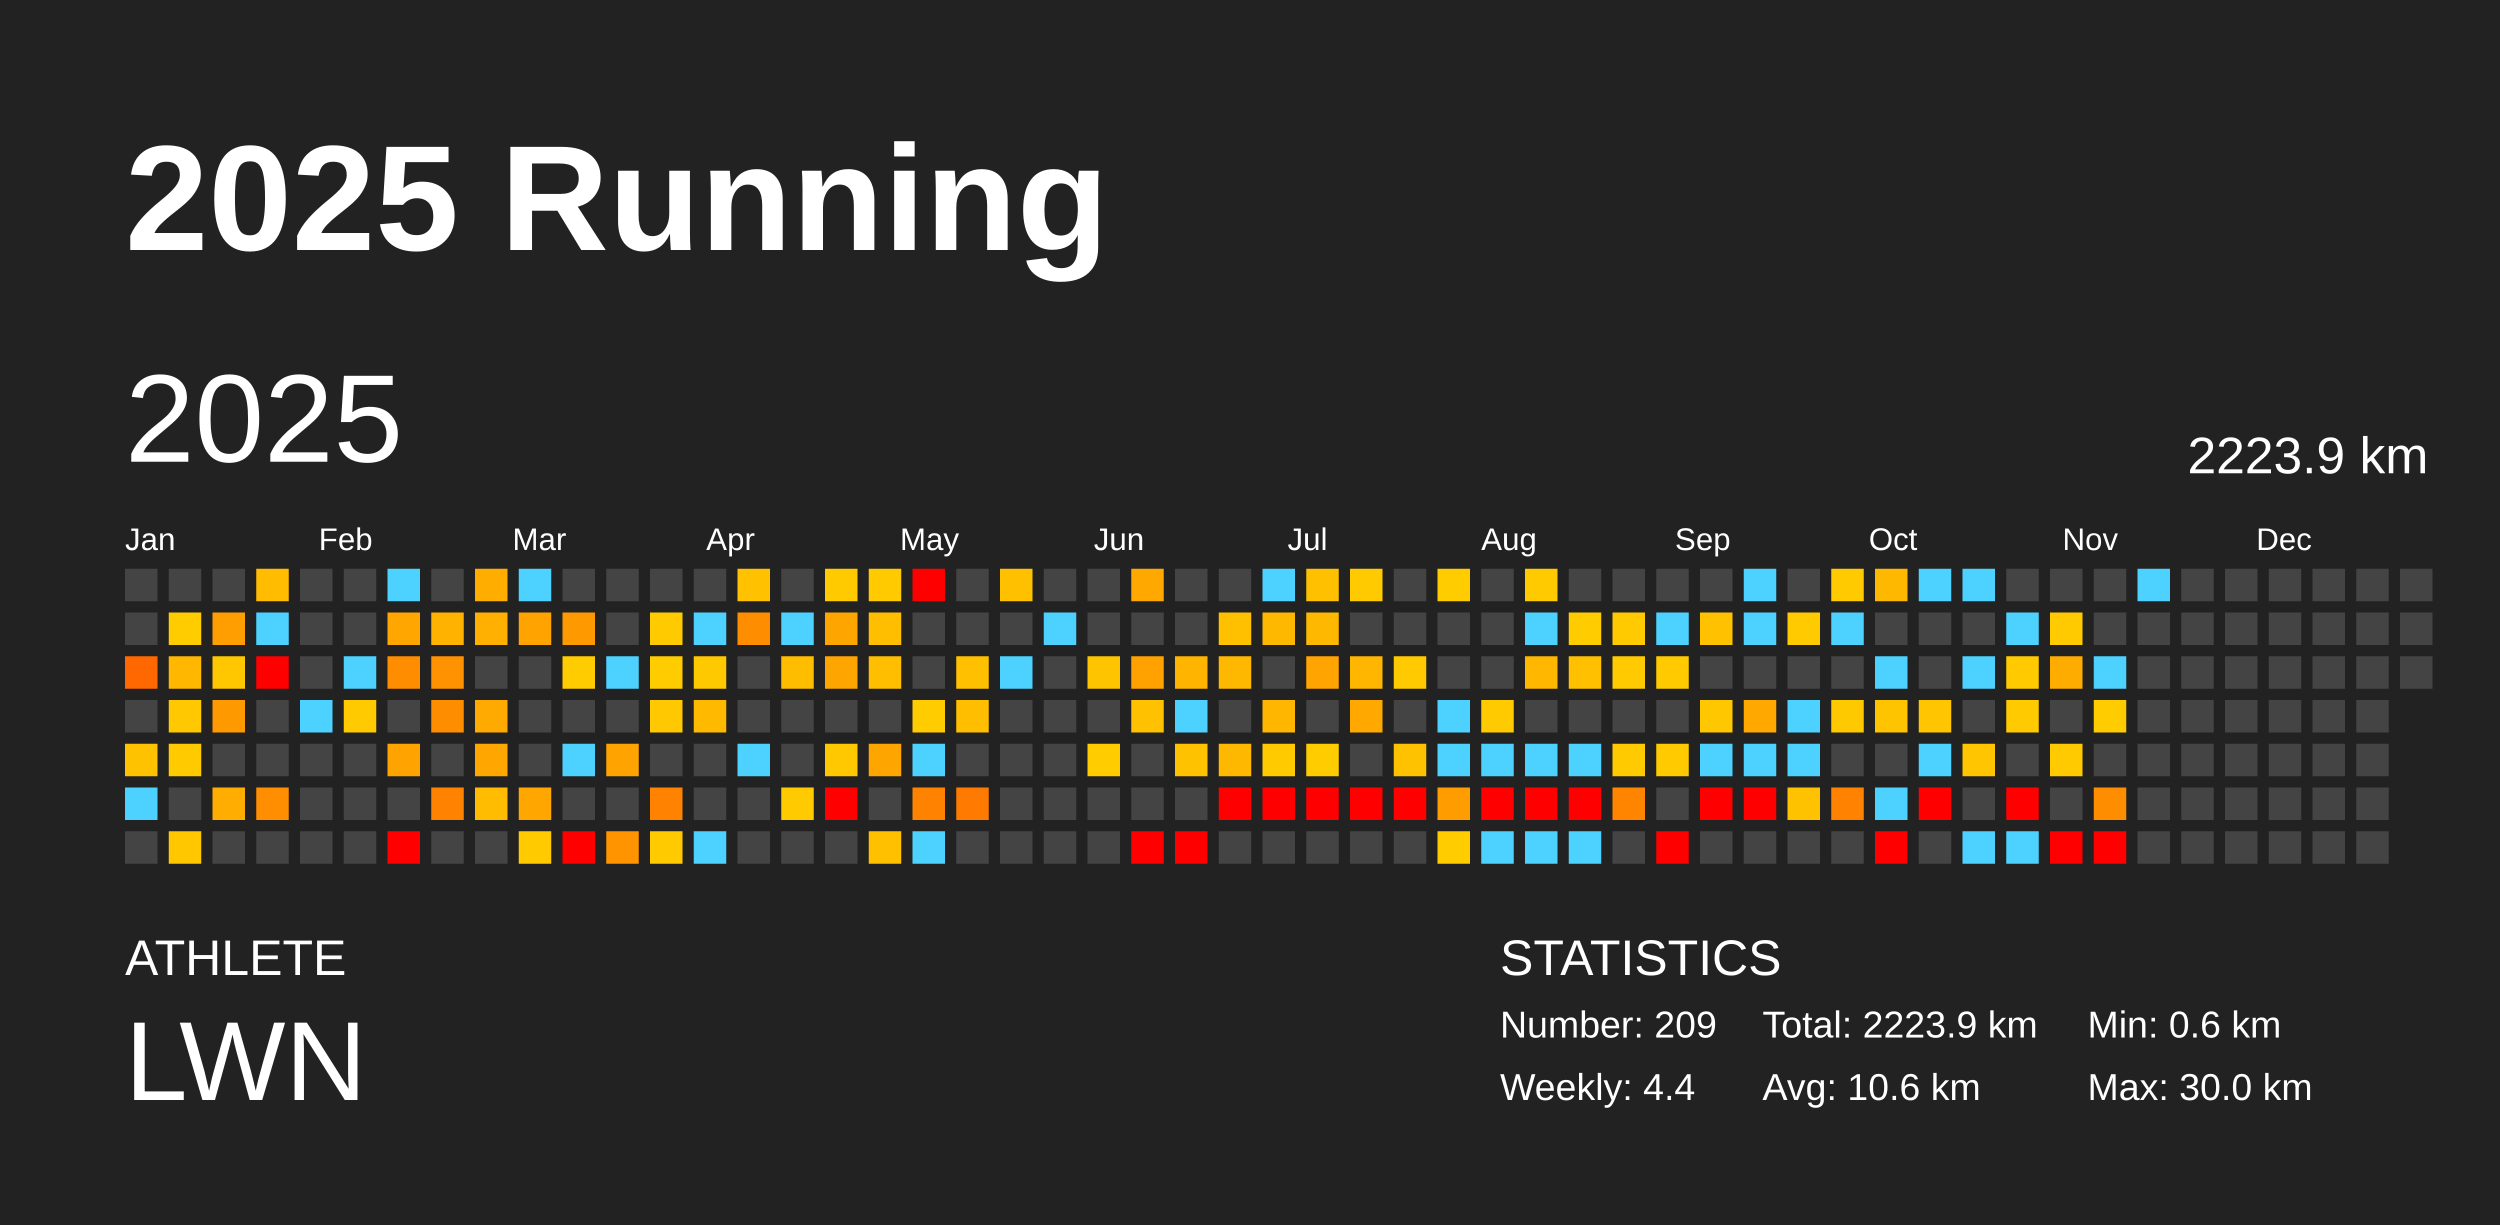
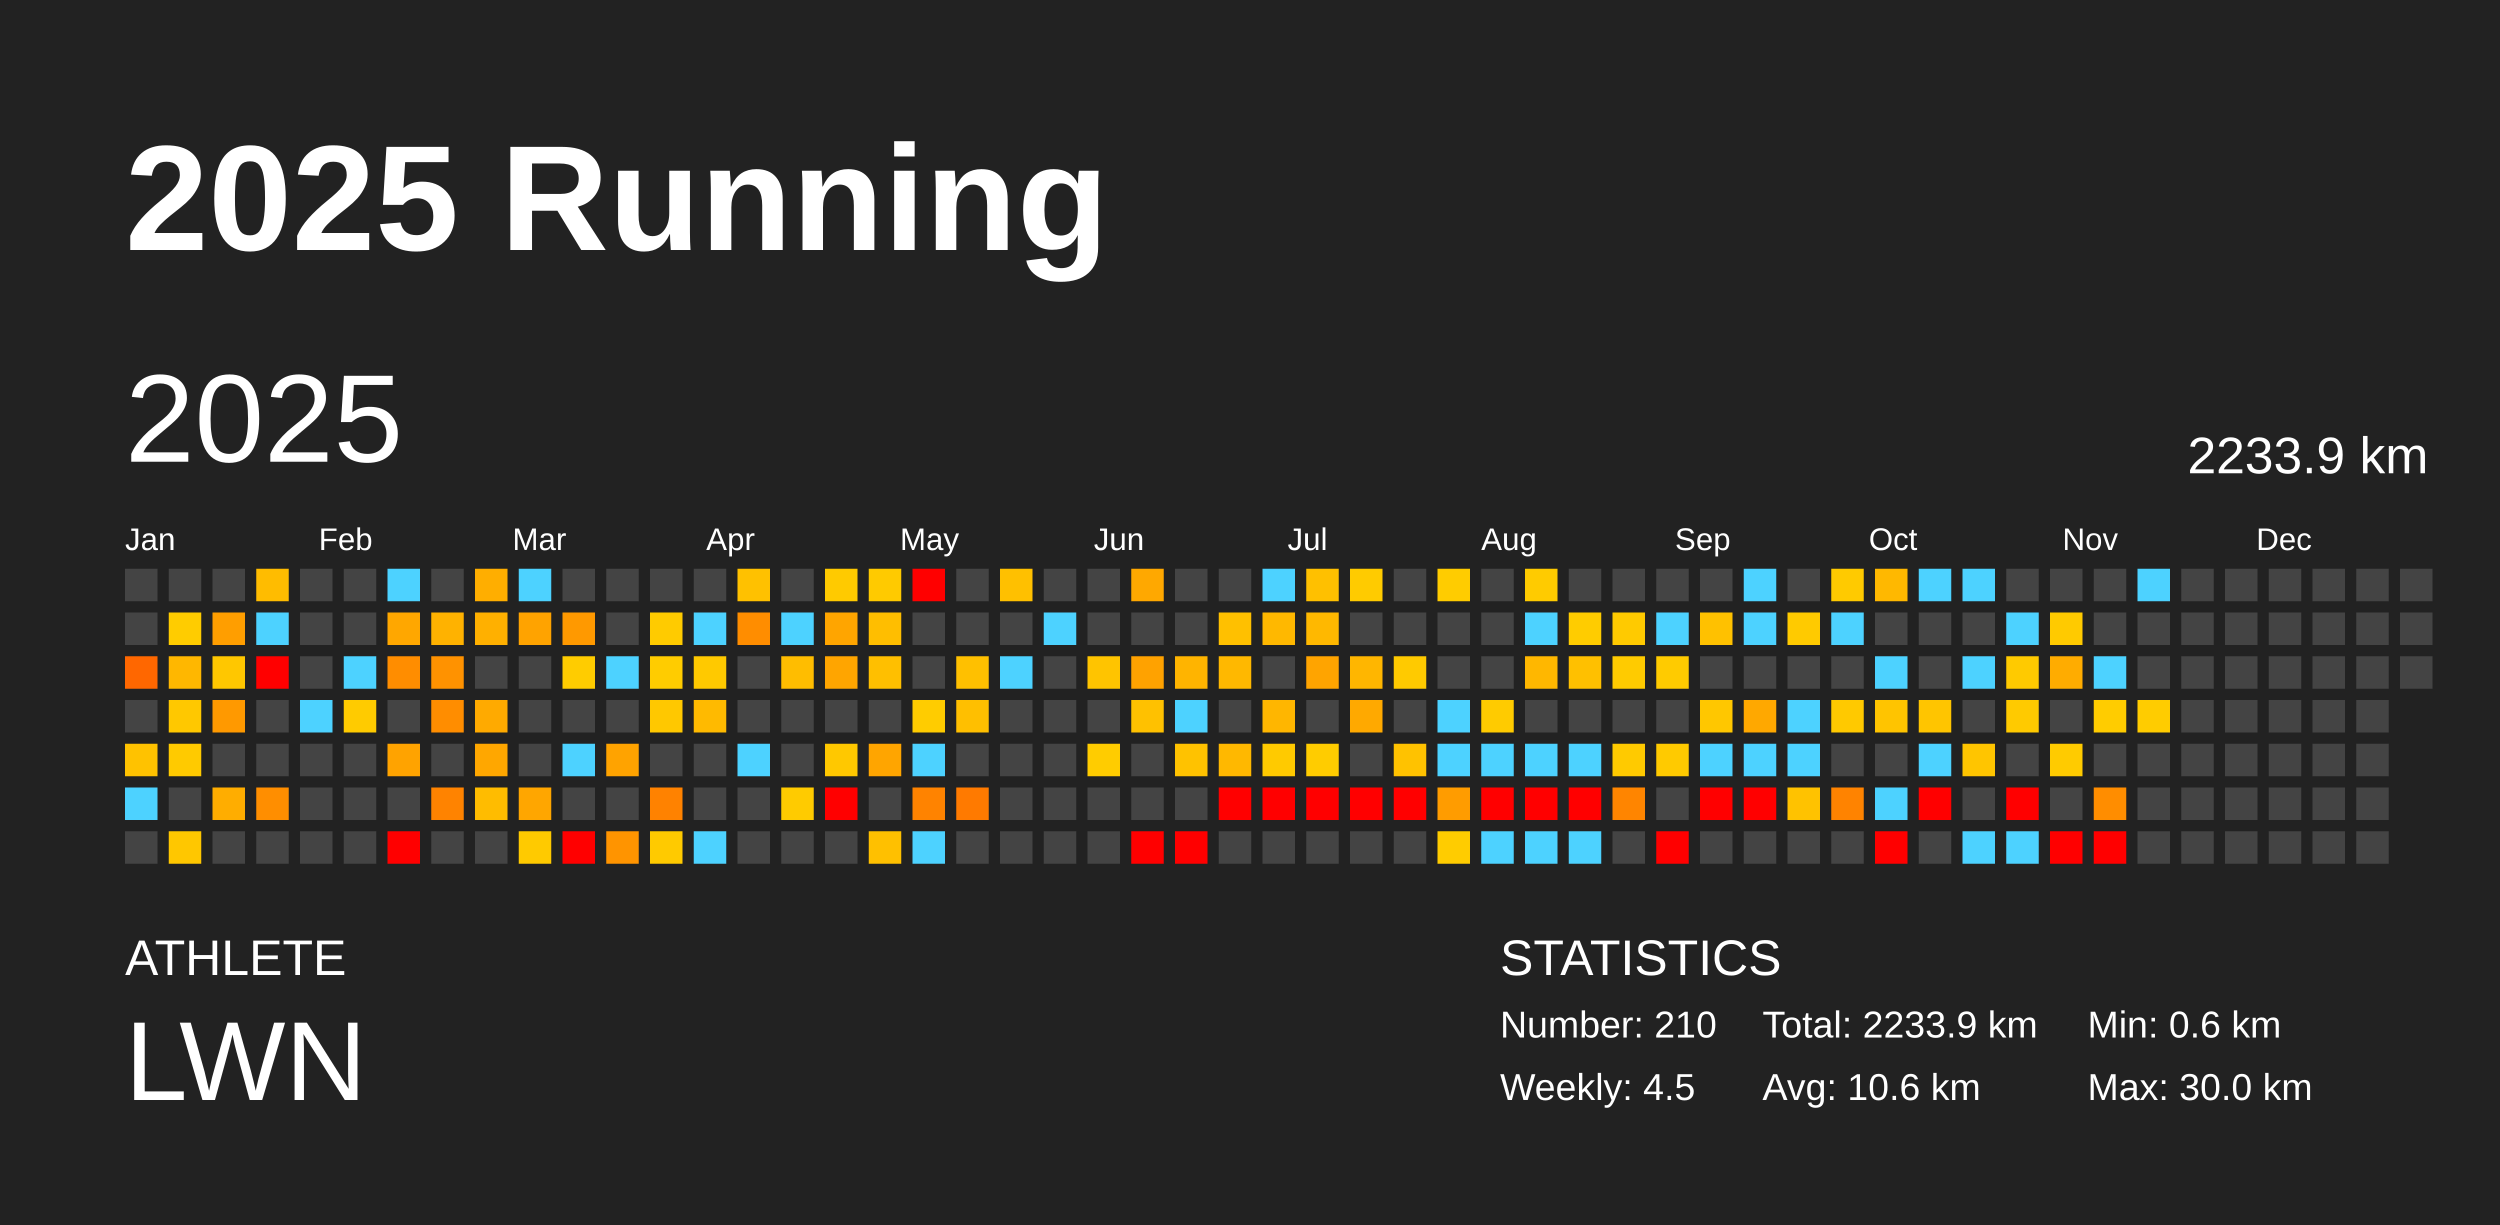
<svg xmlns="http://www.w3.org/2000/svg" baseProfile="full" height="98mm" version="1.1" viewBox="0,0,200,98" width="200mm">
  <defs />
  <rect fill="#222222" height="98" width="200" x="0" y="0" />
  <text fill="#FFFFFF" style="font-size:12px; font-family:Arial; font-weight:bold;" x="10" y="20">2025 Running</text>
  <text fill="#FFFFFF" style="font-size:4px; font-family:Arial" x="10" y="78">ATHLETE</text>
  <text fill="#FFFFFF" style="font-size:9px; font-family:Arial" x="10" y="88">LWN</text>
  <text fill="#FFFFFF" style="font-size:4px; font-family:Arial" x="120" y="78">STATISTICS</text>
-   <text fill="#FFFFFF" style="font-size:3px; font-family:Arial" x="120" y="83">Number: 209</text>
-   <text fill="#FFFFFF" style="font-size:3px; font-family:Arial" x="120" y="88">Weekly: 4.4</text>
-   <text fill="#FFFFFF" style="font-size:3px; font-family:Arial" x="141" y="83">Total: 2223.9 km</text>
+   <text fill="#FFFFFF" style="font-size:3px; font-family:Arial" x="120" y="83">Number: 210</text>
+   <text fill="#FFFFFF" style="font-size:3px; font-family:Arial" x="120" y="88">Weekly: 4.5</text>
+   <text fill="#FFFFFF" style="font-size:3px; font-family:Arial" x="141" y="83">Total: 2233.9 km</text>
  <text fill="#FFFFFF" style="font-size:3px; font-family:Arial" x="141" y="88">Avg: 10.6 km</text>
  <text fill="#FFFFFF" style="font-size:3px; font-family:Arial" x="167" y="83">Min: 0.6 km</text>
  <text fill="#FFFFFF" style="font-size:3px; font-family:Arial" x="167" y="88">Max: 30.0 km</text>
  <text dominant-baseline="hanging" fill="#FFFFFF" style="font-size:10.0px; font-family:Arial;" x="10" y="30">2025</text>
-   <text dominant-baseline="hanging" fill="#FFFFFF" style="font-size:4.125px; font-family:Arial;" x="175" y="35">2223.9 km</text>
+   <text dominant-baseline="hanging" fill="#FFFFFF" style="font-size:4.125px; font-family:Arial;" x="175" y="35">2233.9 km</text>
  <text fill="#FFFFFF" style="font-size:2.5px; font-family:Arial" x="10.0" y="44">Jan</text>
  <text fill="#FFFFFF" style="font-size:2.5px; font-family:Arial" x="25.5" y="44">Feb</text>
  <text fill="#FFFFFF" style="font-size:2.5px; font-family:Arial" x="41.0" y="44">Mar</text>
  <text fill="#FFFFFF" style="font-size:2.5px; font-family:Arial" x="56.5" y="44">Apr</text>
  <text fill="#FFFFFF" style="font-size:2.5px; font-family:Arial" x="72.0" y="44">May</text>
  <text fill="#FFFFFF" style="font-size:2.5px; font-family:Arial" x="87.5" y="44">Jun</text>
  <text fill="#FFFFFF" style="font-size:2.5px; font-family:Arial" x="103.0" y="44">Jul</text>
  <text fill="#FFFFFF" style="font-size:2.5px; font-family:Arial" x="118.5" y="44">Aug</text>
  <text fill="#FFFFFF" style="font-size:2.5px; font-family:Arial" x="134.0" y="44">Sep</text>
  <text fill="#FFFFFF" style="font-size:2.5px; font-family:Arial" x="149.5" y="44">Oct</text>
  <text fill="#FFFFFF" style="font-size:2.5px; font-family:Arial" x="165.0" y="44">Nov</text>
  <text fill="#FFFFFF" style="font-size:2.5px; font-family:Arial" x="180.5" y="44">Dec</text>
  <rect fill="#444444" height="2.6" width="2.6" x="10.0" y="45.5" />
  <rect fill="#444444" height="2.6" width="2.6" x="10.0" y="49.0" />
  <rect fill="#ff6700" height="2.6" width="2.6" x="10.0" y="52.5" />
  <rect fill="#444444" height="2.6" width="2.6" x="10.0" y="56.0" />
  <rect fill="#ffc200" height="2.6" width="2.6" x="10.0" y="59.5" />
  <rect fill="#4dd2ff" height="2.6" width="2.6" x="10.0" y="63.0" />
  <rect fill="#444444" height="2.6" width="2.6" x="10.0" y="66.5" />
  <rect fill="#444444" height="2.6" width="2.6" x="13.5" y="45.5" />
  <rect fill="#ffcc00" height="2.6" width="2.6" x="13.5" y="49.0" />
  <rect fill="#ffb700" height="2.6" width="2.6" x="13.5" y="52.5" />
  <rect fill="#ffc800" height="2.6" width="2.6" x="13.5" y="56.0" />
  <rect fill="#ffca00" height="2.6" width="2.6" x="13.5" y="59.5" />
  <rect fill="#444444" height="2.6" width="2.6" x="13.5" y="63.0" />
  <rect fill="#ffc700" height="2.6" width="2.6" x="13.5" y="66.5" />
  <rect fill="#444444" height="2.6" width="2.6" x="17.0" y="45.5" />
  <rect fill="#ff9e00" height="2.6" width="2.6" x="17.0" y="49.0" />
  <rect fill="#ffc700" height="2.6" width="2.6" x="17.0" y="52.5" />
  <rect fill="#ff9900" height="2.6" width="2.6" x="17.0" y="56.0" />
  <rect fill="#444444" height="2.6" width="2.6" x="17.0" y="59.5" />
  <rect fill="#ffad00" height="2.6" width="2.6" x="17.0" y="63.0" />
  <rect fill="#444444" height="2.6" width="2.6" x="17.0" y="66.5" />
  <rect fill="#ffbc00" height="2.6" width="2.6" x="20.5" y="45.5" />
  <rect fill="#4dd2ff" height="2.6" width="2.6" x="20.5" y="49.0" />
  <rect fill="red" height="2.6" width="2.6" x="20.5" y="52.5" />
  <rect fill="#444444" height="2.6" width="2.6" x="20.5" y="56.0" />
  <rect fill="#444444" height="2.6" width="2.6" x="20.5" y="59.5" />
  <rect fill="#ff8e00" height="2.6" width="2.6" x="20.5" y="63.0" />
  <rect fill="#444444" height="2.6" width="2.6" x="20.5" y="66.5" />
  <rect fill="#444444" height="2.6" width="2.6" x="24.0" y="45.5" />
  <rect fill="#444444" height="2.6" width="2.6" x="24.0" y="49.0" />
  <rect fill="#444444" height="2.6" width="2.6" x="24.0" y="52.5" />
  <rect fill="#4dd2ff" height="2.6" width="2.6" x="24.0" y="56.0" />
  <rect fill="#444444" height="2.6" width="2.6" x="24.0" y="59.5" />
  <rect fill="#444444" height="2.6" width="2.6" x="24.0" y="63.0" />
  <rect fill="#444444" height="2.6" width="2.6" x="24.0" y="66.5" />
  <rect fill="#444444" height="2.6" width="2.6" x="27.5" y="45.5" />
  <rect fill="#444444" height="2.6" width="2.6" x="27.5" y="49.0" />
  <rect fill="#4dd2ff" height="2.6" width="2.6" x="27.5" y="52.5" />
  <rect fill="#ffcb00" height="2.6" width="2.6" x="27.5" y="56.0" />
  <rect fill="#444444" height="2.6" width="2.6" x="27.5" y="59.5" />
  <rect fill="#444444" height="2.6" width="2.6" x="27.5" y="63.0" />
  <rect fill="#444444" height="2.6" width="2.6" x="27.5" y="66.5" />
  <rect fill="#4dd2ff" height="2.6" width="2.6" x="31.0" y="45.5" />
  <rect fill="#ffa700" height="2.6" width="2.6" x="31.0" y="49.0" />
  <rect fill="#ff8d00" height="2.6" width="2.6" x="31.0" y="52.5" />
  <rect fill="#444444" height="2.6" width="2.6" x="31.0" y="56.0" />
  <rect fill="#ffa300" height="2.6" width="2.6" x="31.0" y="59.5" />
  <rect fill="#444444" height="2.6" width="2.6" x="31.0" y="63.0" />
  <rect fill="red" height="2.6" width="2.6" x="31.0" y="66.5" />
  <rect fill="#444444" height="2.6" width="2.6" x="34.5" y="45.5" />
  <rect fill="#ffb200" height="2.6" width="2.6" x="34.5" y="49.0" />
  <rect fill="#ff9200" height="2.6" width="2.6" x="34.5" y="52.5" />
  <rect fill="#ff8d00" height="2.6" width="2.6" x="34.5" y="56.0" />
  <rect fill="#444444" height="2.6" width="2.6" x="34.5" y="59.5" />
  <rect fill="#ff8300" height="2.6" width="2.6" x="34.5" y="63.0" />
  <rect fill="#444444" height="2.6" width="2.6" x="34.5" y="66.5" />
  <rect fill="#ffae00" height="2.6" width="2.6" x="38.0" y="45.5" />
  <rect fill="#ffb000" height="2.6" width="2.6" x="38.0" y="49.0" />
  <rect fill="#444444" height="2.6" width="2.6" x="38.0" y="52.5" />
  <rect fill="#ffaa00" height="2.6" width="2.6" x="38.0" y="56.0" />
  <rect fill="#ffa700" height="2.6" width="2.6" x="38.0" y="59.5" />
  <rect fill="#ffbc00" height="2.6" width="2.6" x="38.0" y="63.0" />
  <rect fill="#444444" height="2.6" width="2.6" x="38.0" y="66.5" />
  <rect fill="#4dd2ff" height="2.6" width="2.6" x="41.5" y="45.5" />
  <rect fill="#ffa300" height="2.6" width="2.6" x="41.5" y="49.0" />
  <rect fill="#444444" height="2.6" width="2.6" x="41.5" y="52.5" />
  <rect fill="#444444" height="2.6" width="2.6" x="41.5" y="56.0" />
  <rect fill="#444444" height="2.6" width="2.6" x="41.5" y="59.5" />
  <rect fill="#ffa600" height="2.6" width="2.6" x="41.5" y="63.0" />
  <rect fill="#ffca00" height="2.6" width="2.6" x="41.5" y="66.5" />
  <rect fill="#444444" height="2.6" width="2.6" x="45.0" y="45.5" />
  <rect fill="#ff9900" height="2.6" width="2.6" x="45.0" y="49.0" />
  <rect fill="#ffcc00" height="2.6" width="2.6" x="45.0" y="52.5" />
  <rect fill="#444444" height="2.6" width="2.6" x="45.0" y="56.0" />
  <rect fill="#4dd2ff" height="2.6" width="2.6" x="45.0" y="59.5" />
  <rect fill="#444444" height="2.6" width="2.6" x="45.0" y="63.0" />
  <rect fill="red" height="2.6" width="2.6" x="45.0" y="66.5" />
  <rect fill="#444444" height="2.6" width="2.6" x="48.5" y="45.5" />
  <rect fill="#444444" height="2.6" width="2.6" x="48.5" y="49.0" />
  <rect fill="#4dd2ff" height="2.6" width="2.6" x="48.5" y="52.5" />
  <rect fill="#444444" height="2.6" width="2.6" x="48.5" y="56.0" />
  <rect fill="#ffa300" height="2.6" width="2.6" x="48.5" y="59.5" />
  <rect fill="#444444" height="2.6" width="2.6" x="48.5" y="63.0" />
  <rect fill="#ff9400" height="2.6" width="2.6" x="48.5" y="66.5" />
  <rect fill="#444444" height="2.6" width="2.6" x="52.0" y="45.5" />
  <rect fill="#ffcb00" height="2.6" width="2.6" x="52.0" y="49.0" />
  <rect fill="#ffcc00" height="2.6" width="2.6" x="52.0" y="52.5" />
  <rect fill="#ffc800" height="2.6" width="2.6" x="52.0" y="56.0" />
  <rect fill="#444444" height="2.6" width="2.6" x="52.0" y="59.5" />
  <rect fill="#ff8200" height="2.6" width="2.6" x="52.0" y="63.0" />
  <rect fill="#ffca00" height="2.6" width="2.6" x="52.0" y="66.5" />
  <rect fill="#444444" height="2.6" width="2.6" x="55.5" y="45.5" />
  <rect fill="#4dd2ff" height="2.6" width="2.6" x="55.5" y="49.0" />
  <rect fill="#ffc900" height="2.6" width="2.6" x="55.5" y="52.5" />
  <rect fill="#ffba00" height="2.6" width="2.6" x="55.5" y="56.0" />
  <rect fill="#444444" height="2.6" width="2.6" x="55.5" y="59.5" />
  <rect fill="#444444" height="2.6" width="2.6" x="55.5" y="63.0" />
  <rect fill="#4dd2ff" height="2.6" width="2.6" x="55.5" y="66.5" />
  <rect fill="#ffc100" height="2.6" width="2.6" x="59.0" y="45.5" />
  <rect fill="#ff8d00" height="2.6" width="2.6" x="59.0" y="49.0" />
  <rect fill="#444444" height="2.6" width="2.6" x="59.0" y="52.5" />
  <rect fill="#444444" height="2.6" width="2.6" x="59.0" y="56.0" />
  <rect fill="#4dd2ff" height="2.6" width="2.6" x="59.0" y="59.5" />
  <rect fill="#444444" height="2.6" width="2.6" x="59.0" y="63.0" />
  <rect fill="#444444" height="2.6" width="2.6" x="59.0" y="66.5" />
  <rect fill="#444444" height="2.6" width="2.6" x="62.5" y="45.5" />
  <rect fill="#4dd2ff" height="2.6" width="2.6" x="62.5" y="49.0" />
  <rect fill="#ffbd00" height="2.6" width="2.6" x="62.5" y="52.5" />
  <rect fill="#444444" height="2.6" width="2.6" x="62.5" y="56.0" />
  <rect fill="#444444" height="2.6" width="2.6" x="62.5" y="59.5" />
  <rect fill="#ffcb00" height="2.6" width="2.6" x="62.5" y="63.0" />
  <rect fill="#444444" height="2.6" width="2.6" x="62.5" y="66.5" />
  <rect fill="#ffca00" height="2.6" width="2.6" x="66.0" y="45.5" />
  <rect fill="#ffa500" height="2.6" width="2.6" x="66.0" y="49.0" />
  <rect fill="#ffa500" height="2.6" width="2.6" x="66.0" y="52.5" />
  <rect fill="#444444" height="2.6" width="2.6" x="66.0" y="56.0" />
  <rect fill="#ffc800" height="2.6" width="2.6" x="66.0" y="59.5" />
  <rect fill="red" height="2.6" width="2.6" x="66.0" y="63.0" />
  <rect fill="#444444" height="2.6" width="2.6" x="66.0" y="66.5" />
  <rect fill="#ffca00" height="2.6" width="2.6" x="69.5" y="45.5" />
  <rect fill="#ffbe00" height="2.6" width="2.6" x="69.5" y="49.0" />
  <rect fill="#ffbf00" height="2.6" width="2.6" x="69.5" y="52.5" />
  <rect fill="#444444" height="2.6" width="2.6" x="69.5" y="56.0" />
  <rect fill="#ffa500" height="2.6" width="2.6" x="69.5" y="59.5" />
  <rect fill="#444444" height="2.6" width="2.6" x="69.5" y="63.0" />
  <rect fill="#ffc000" height="2.6" width="2.6" x="69.5" y="66.5" />
  <rect fill="red" height="2.6" width="2.6" x="73.0" y="45.5" />
  <rect fill="#444444" height="2.6" width="2.6" x="73.0" y="49.0" />
  <rect fill="#444444" height="2.6" width="2.6" x="73.0" y="52.5" />
  <rect fill="#ffcc00" height="2.6" width="2.6" x="73.0" y="56.0" />
  <rect fill="#4dd2ff" height="2.6" width="2.6" x="73.0" y="59.5" />
  <rect fill="#ff8300" height="2.6" width="2.6" x="73.0" y="63.0" />
  <rect fill="#4dd2ff" height="2.6" width="2.6" x="73.0" y="66.5" />
  <rect fill="#444444" height="2.6" width="2.6" x="76.5" y="45.5" />
  <rect fill="#444444" height="2.6" width="2.6" x="76.5" y="49.0" />
  <rect fill="#ffc000" height="2.6" width="2.6" x="76.5" y="52.5" />
  <rect fill="#ffbf00" height="2.6" width="2.6" x="76.5" y="56.0" />
  <rect fill="#444444" height="2.6" width="2.6" x="76.5" y="59.5" />
  <rect fill="#ff7a00" height="2.6" width="2.6" x="76.5" y="63.0" />
  <rect fill="#444444" height="2.6" width="2.6" x="76.5" y="66.5" />
  <rect fill="#ffc000" height="2.6" width="2.6" x="80.0" y="45.5" />
  <rect fill="#444444" height="2.6" width="2.6" x="80.0" y="49.0" />
  <rect fill="#4dd2ff" height="2.6" width="2.6" x="80.0" y="52.5" />
  <rect fill="#444444" height="2.6" width="2.6" x="80.0" y="56.0" />
  <rect fill="#444444" height="2.6" width="2.6" x="80.0" y="59.5" />
  <rect fill="#444444" height="2.6" width="2.6" x="80.0" y="63.0" />
  <rect fill="#444444" height="2.6" width="2.6" x="80.0" y="66.5" />
  <rect fill="#444444" height="2.6" width="2.6" x="83.5" y="45.5" />
  <rect fill="#4dd2ff" height="2.6" width="2.6" x="83.5" y="49.0" />
  <rect fill="#444444" height="2.6" width="2.6" x="83.5" y="52.5" />
  <rect fill="#444444" height="2.6" width="2.6" x="83.5" y="56.0" />
  <rect fill="#444444" height="2.6" width="2.6" x="83.5" y="59.5" />
  <rect fill="#444444" height="2.6" width="2.6" x="83.5" y="63.0" />
  <rect fill="#444444" height="2.6" width="2.6" x="83.5" y="66.5" />
  <rect fill="#444444" height="2.6" width="2.6" x="87.0" y="45.5" />
  <rect fill="#444444" height="2.6" width="2.6" x="87.0" y="49.0" />
  <rect fill="#ffc400" height="2.6" width="2.6" x="87.0" y="52.5" />
  <rect fill="#444444" height="2.6" width="2.6" x="87.0" y="56.0" />
  <rect fill="#ffcc00" height="2.6" width="2.6" x="87.0" y="59.5" />
  <rect fill="#444444" height="2.6" width="2.6" x="87.0" y="63.0" />
  <rect fill="#444444" height="2.6" width="2.6" x="87.0" y="66.5" />
  <rect fill="#ffa800" height="2.6" width="2.6" x="90.5" y="45.5" />
  <rect fill="#444444" height="2.6" width="2.6" x="90.5" y="49.0" />
  <rect fill="#ffa200" height="2.6" width="2.6" x="90.5" y="52.5" />
  <rect fill="#ffc100" height="2.6" width="2.6" x="90.5" y="56.0" />
  <rect fill="#444444" height="2.6" width="2.6" x="90.5" y="59.5" />
  <rect fill="#444444" height="2.6" width="2.6" x="90.5" y="63.0" />
  <rect fill="red" height="2.6" width="2.6" x="90.5" y="66.5" />
  <rect fill="#444444" height="2.6" width="2.6" x="94.0" y="45.5" />
  <rect fill="#444444" height="2.6" width="2.6" x="94.0" y="49.0" />
  <rect fill="#ffb400" height="2.6" width="2.6" x="94.0" y="52.5" />
  <rect fill="#4dd2ff" height="2.6" width="2.6" x="94.0" y="56.0" />
  <rect fill="#ffc200" height="2.6" width="2.6" x="94.0" y="59.5" />
  <rect fill="#444444" height="2.6" width="2.6" x="94.0" y="63.0" />
  <rect fill="red" height="2.6" width="2.6" x="94.0" y="66.5" />
  <rect fill="#444444" height="2.6" width="2.6" x="97.5" y="45.5" />
  <rect fill="#ffc000" height="2.6" width="2.6" x="97.5" y="49.0" />
  <rect fill="#ffb800" height="2.6" width="2.6" x="97.5" y="52.5" />
  <rect fill="#444444" height="2.6" width="2.6" x="97.5" y="56.0" />
  <rect fill="#ffb800" height="2.6" width="2.6" x="97.5" y="59.5" />
  <rect fill="red" height="2.6" width="2.6" x="97.5" y="63.0" />
  <rect fill="#444444" height="2.6" width="2.6" x="97.5" y="66.5" />
  <rect fill="#4dd2ff" height="2.6" width="2.6" x="101.0" y="45.5" />
  <rect fill="#ffb800" height="2.6" width="2.6" x="101.0" y="49.0" />
  <rect fill="#444444" height="2.6" width="2.6" x="101.0" y="52.5" />
  <rect fill="#ffb600" height="2.6" width="2.6" x="101.0" y="56.0" />
  <rect fill="#ffca00" height="2.6" width="2.6" x="101.0" y="59.5" />
  <rect fill="red" height="2.6" width="2.6" x="101.0" y="63.0" />
  <rect fill="#444444" height="2.6" width="2.6" x="101.0" y="66.5" />
  <rect fill="#ffc000" height="2.6" width="2.6" x="104.5" y="45.5" />
  <rect fill="#ffb800" height="2.6" width="2.6" x="104.5" y="49.0" />
  <rect fill="#ffa400" height="2.6" width="2.6" x="104.5" y="52.5" />
  <rect fill="#444444" height="2.6" width="2.6" x="104.5" y="56.0" />
  <rect fill="#ffcc00" height="2.6" width="2.6" x="104.5" y="59.5" />
  <rect fill="red" height="2.6" width="2.6" x="104.5" y="63.0" />
  <rect fill="#444444" height="2.6" width="2.6" x="104.5" y="66.5" />
  <rect fill="#ffcb00" height="2.6" width="2.6" x="108.0" y="45.5" />
  <rect fill="#444444" height="2.6" width="2.6" x="108.0" y="49.0" />
  <rect fill="#ffb600" height="2.6" width="2.6" x="108.0" y="52.5" />
  <rect fill="#ffa900" height="2.6" width="2.6" x="108.0" y="56.0" />
  <rect fill="#444444" height="2.6" width="2.6" x="108.0" y="59.5" />
  <rect fill="red" height="2.6" width="2.6" x="108.0" y="63.0" />
  <rect fill="#444444" height="2.6" width="2.6" x="108.0" y="66.5" />
  <rect fill="#444444" height="2.6" width="2.6" x="111.5" y="45.5" />
  <rect fill="#444444" height="2.6" width="2.6" x="111.5" y="49.0" />
  <rect fill="#ffca00" height="2.6" width="2.6" x="111.5" y="52.5" />
  <rect fill="#444444" height="2.6" width="2.6" x="111.5" y="56.0" />
  <rect fill="#ffc200" height="2.6" width="2.6" x="111.5" y="59.5" />
  <rect fill="red" height="2.6" width="2.6" x="111.5" y="63.0" />
  <rect fill="#444444" height="2.6" width="2.6" x="111.5" y="66.5" />
  <rect fill="#ffcc00" height="2.6" width="2.6" x="115.0" y="45.5" />
  <rect fill="#444444" height="2.6" width="2.6" x="115.0" y="49.0" />
  <rect fill="#444444" height="2.6" width="2.6" x="115.0" y="52.5" />
  <rect fill="#4dd2ff" height="2.6" width="2.6" x="115.0" y="56.0" />
  <rect fill="#4dd2ff" height="2.6" width="2.6" x="115.0" y="59.5" />
  <rect fill="#ff9c00" height="2.6" width="2.6" x="115.0" y="63.0" />
  <rect fill="#ffcc00" height="2.6" width="2.6" x="115.0" y="66.5" />
  <rect fill="#444444" height="2.6" width="2.6" x="118.5" y="45.5" />
  <rect fill="#444444" height="2.6" width="2.6" x="118.5" y="49.0" />
  <rect fill="#444444" height="2.6" width="2.6" x="118.5" y="52.5" />
  <rect fill="#ffcb00" height="2.6" width="2.6" x="118.5" y="56.0" />
  <rect fill="#4dd2ff" height="2.6" width="2.6" x="118.5" y="59.5" />
  <rect fill="red" height="2.6" width="2.6" x="118.5" y="63.0" />
  <rect fill="#4dd2ff" height="2.6" width="2.6" x="118.5" y="66.5" />
  <rect fill="#ffcb00" height="2.6" width="2.6" x="122.0" y="45.5" />
  <rect fill="#4dd2ff" height="2.6" width="2.6" x="122.0" y="49.0" />
  <rect fill="#ffb700" height="2.6" width="2.6" x="122.0" y="52.5" />
  <rect fill="#444444" height="2.6" width="2.6" x="122.0" y="56.0" />
  <rect fill="#4dd2ff" height="2.6" width="2.6" x="122.0" y="59.5" />
  <rect fill="red" height="2.6" width="2.6" x="122.0" y="63.0" />
  <rect fill="#4dd2ff" height="2.6" width="2.6" x="122.0" y="66.5" />
  <rect fill="#444444" height="2.6" width="2.6" x="125.5" y="45.5" />
  <rect fill="#ffcc00" height="2.6" width="2.6" x="125.5" y="49.0" />
  <rect fill="#ffc000" height="2.6" width="2.6" x="125.5" y="52.5" />
  <rect fill="#444444" height="2.6" width="2.6" x="125.5" y="56.0" />
  <rect fill="#4dd2ff" height="2.6" width="2.6" x="125.5" y="59.5" />
  <rect fill="red" height="2.6" width="2.6" x="125.5" y="63.0" />
  <rect fill="#4dd2ff" height="2.6" width="2.6" x="125.5" y="66.5" />
  <rect fill="#444444" height="2.6" width="2.6" x="129.0" y="45.5" />
  <rect fill="#ffca00" height="2.6" width="2.6" x="129.0" y="49.0" />
  <rect fill="#ffcb00" height="2.6" width="2.6" x="129.0" y="52.5" />
  <rect fill="#444444" height="2.6" width="2.6" x="129.0" y="56.0" />
  <rect fill="#ffca00" height="2.6" width="2.6" x="129.0" y="59.5" />
  <rect fill="#ff8500" height="2.6" width="2.6" x="129.0" y="63.0" />
  <rect fill="#444444" height="2.6" width="2.6" x="129.0" y="66.5" />
  <rect fill="#444444" height="2.6" width="2.6" x="132.5" y="45.5" />
  <rect fill="#4dd2ff" height="2.6" width="2.6" x="132.5" y="49.0" />
  <rect fill="#ffcb00" height="2.6" width="2.6" x="132.5" y="52.5" />
  <rect fill="#444444" height="2.6" width="2.6" x="132.5" y="56.0" />
  <rect fill="#ffca00" height="2.6" width="2.6" x="132.5" y="59.5" />
  <rect fill="#444444" height="2.6" width="2.6" x="132.5" y="63.0" />
  <rect fill="red" height="2.6" width="2.6" x="132.5" y="66.5" />
  <rect fill="#444444" height="2.6" width="2.6" x="136.0" y="45.5" />
  <rect fill="#ffc100" height="2.6" width="2.6" x="136.0" y="49.0" />
  <rect fill="#444444" height="2.6" width="2.6" x="136.0" y="52.5" />
  <rect fill="#ffc700" height="2.6" width="2.6" x="136.0" y="56.0" />
  <rect fill="#4dd2ff" height="2.6" width="2.6" x="136.0" y="59.5" />
  <rect fill="red" height="2.6" width="2.6" x="136.0" y="63.0" />
  <rect fill="#444444" height="2.6" width="2.6" x="136.0" y="66.5" />
  <rect fill="#4dd2ff" height="2.6" width="2.6" x="139.5" y="45.5" />
  <rect fill="#4dd2ff" height="2.6" width="2.6" x="139.5" y="49.0" />
  <rect fill="#444444" height="2.6" width="2.6" x="139.5" y="52.5" />
  <rect fill="#ffa800" height="2.6" width="2.6" x="139.5" y="56.0" />
  <rect fill="#4dd2ff" height="2.6" width="2.6" x="139.5" y="59.5" />
  <rect fill="red" height="2.6" width="2.6" x="139.5" y="63.0" />
  <rect fill="#444444" height="2.6" width="2.6" x="139.5" y="66.5" />
  <rect fill="#444444" height="2.6" width="2.6" x="143.0" y="45.5" />
  <rect fill="#ffca00" height="2.6" width="2.6" x="143.0" y="49.0" />
  <rect fill="#444444" height="2.6" width="2.6" x="143.0" y="52.5" />
  <rect fill="#4dd2ff" height="2.6" width="2.6" x="143.0" y="56.0" />
  <rect fill="#4dd2ff" height="2.6" width="2.6" x="143.0" y="59.5" />
  <rect fill="#ffc200" height="2.6" width="2.6" x="143.0" y="63.0" />
  <rect fill="#444444" height="2.6" width="2.6" x="143.0" y="66.5" />
  <rect fill="#ffca00" height="2.6" width="2.6" x="146.5" y="45.5" />
  <rect fill="#4dd2ff" height="2.6" width="2.6" x="146.5" y="49.0" />
  <rect fill="#444444" height="2.6" width="2.6" x="146.5" y="52.5" />
  <rect fill="#ffc900" height="2.6" width="2.6" x="146.5" y="56.0" />
  <rect fill="#444444" height="2.6" width="2.6" x="146.5" y="59.5" />
  <rect fill="#ff8300" height="2.6" width="2.6" x="146.5" y="63.0" />
  <rect fill="#444444" height="2.6" width="2.6" x="146.5" y="66.5" />
  <rect fill="#ffb800" height="2.6" width="2.6" x="150.0" y="45.5" />
  <rect fill="#444444" height="2.6" width="2.6" x="150.0" y="49.0" />
  <rect fill="#4dd2ff" height="2.6" width="2.6" x="150.0" y="52.5" />
  <rect fill="#ffc400" height="2.6" width="2.6" x="150.0" y="56.0" />
  <rect fill="#444444" height="2.6" width="2.6" x="150.0" y="59.5" />
  <rect fill="#4dd2ff" height="2.6" width="2.6" x="150.0" y="63.0" />
  <rect fill="red" height="2.6" width="2.6" x="150.0" y="66.5" />
  <rect fill="#4dd2ff" height="2.6" width="2.6" x="153.5" y="45.5" />
  <rect fill="#444444" height="2.6" width="2.6" x="153.5" y="49.0" />
  <rect fill="#444444" height="2.6" width="2.6" x="153.5" y="52.5" />
  <rect fill="#ffc500" height="2.6" width="2.6" x="153.5" y="56.0" />
  <rect fill="#4dd2ff" height="2.6" width="2.6" x="153.5" y="59.5" />
  <rect fill="red" height="2.6" width="2.6" x="153.5" y="63.0" />
  <rect fill="#444444" height="2.6" width="2.6" x="153.5" y="66.5" />
  <rect fill="#4dd2ff" height="2.6" width="2.6" x="157.0" y="45.5" />
  <rect fill="#444444" height="2.6" width="2.6" x="157.0" y="49.0" />
  <rect fill="#4dd2ff" height="2.6" width="2.6" x="157.0" y="52.5" />
  <rect fill="#444444" height="2.6" width="2.6" x="157.0" y="56.0" />
  <rect fill="#ffc500" height="2.6" width="2.6" x="157.0" y="59.5" />
  <rect fill="#444444" height="2.6" width="2.6" x="157.0" y="63.0" />
  <rect fill="#4dd2ff" height="2.6" width="2.6" x="157.0" y="66.5" />
  <rect fill="#444444" height="2.6" width="2.6" x="160.5" y="45.5" />
  <rect fill="#4dd2ff" height="2.6" width="2.6" x="160.5" y="49.0" />
  <rect fill="#ffca00" height="2.6" width="2.6" x="160.5" y="52.5" />
  <rect fill="#ffca00" height="2.6" width="2.6" x="160.5" y="56.0" />
  <rect fill="#444444" height="2.6" width="2.6" x="160.5" y="59.5" />
  <rect fill="red" height="2.6" width="2.6" x="160.5" y="63.0" />
  <rect fill="#4dd2ff" height="2.6" width="2.6" x="160.5" y="66.5" />
  <rect fill="#444444" height="2.6" width="2.6" x="164.0" y="45.5" />
  <rect fill="#ffca00" height="2.6" width="2.6" x="164.0" y="49.0" />
  <rect fill="#ffac00" height="2.6" width="2.6" x="164.0" y="52.5" />
  <rect fill="#444444" height="2.6" width="2.6" x="164.0" y="56.0" />
  <rect fill="#ffcb00" height="2.6" width="2.6" x="164.0" y="59.5" />
  <rect fill="#444444" height="2.6" width="2.6" x="164.0" y="63.0" />
  <rect fill="red" height="2.6" width="2.6" x="164.0" y="66.5" />
  <rect fill="#444444" height="2.6" width="2.6" x="167.5" y="45.5" />
  <rect fill="#444444" height="2.6" width="2.6" x="167.5" y="49.0" />
  <rect fill="#4dd2ff" height="2.6" width="2.6" x="167.5" y="52.5" />
  <rect fill="#ffcc00" height="2.6" width="2.6" x="167.5" y="56.0" />
  <rect fill="#444444" height="2.6" width="2.6" x="167.5" y="59.5" />
  <rect fill="#ff8d00" height="2.6" width="2.6" x="167.5" y="63.0" />
  <rect fill="red" height="2.6" width="2.6" x="167.5" y="66.5" />
  <rect fill="#4dd2ff" height="2.6" width="2.6" x="171.0" y="45.5" />
  <rect fill="#444444" height="2.6" width="2.6" x="171.0" y="49.0" />
  <rect fill="#444444" height="2.6" width="2.6" x="171.0" y="52.5" />
-   <rect fill="#444444" height="2.6" width="2.6" x="171.0" y="56.0" />
+   <rect fill="#ffcc00" height="2.6" width="2.6" x="171.0" y="56.0" />
  <rect fill="#444444" height="2.6" width="2.6" x="171.0" y="59.5" />
  <rect fill="#444444" height="2.6" width="2.6" x="171.0" y="63.0" />
  <rect fill="#444444" height="2.6" width="2.6" x="171.0" y="66.5" />
  <rect fill="#444444" height="2.6" width="2.6" x="174.5" y="45.5" />
  <rect fill="#444444" height="2.6" width="2.6" x="174.5" y="49.0" />
  <rect fill="#444444" height="2.6" width="2.6" x="174.5" y="52.5" />
  <rect fill="#444444" height="2.6" width="2.6" x="174.5" y="56.0" />
  <rect fill="#444444" height="2.6" width="2.6" x="174.5" y="59.5" />
  <rect fill="#444444" height="2.6" width="2.6" x="174.5" y="63.0" />
  <rect fill="#444444" height="2.6" width="2.6" x="174.5" y="66.5" />
  <rect fill="#444444" height="2.6" width="2.6" x="178.0" y="45.5" />
  <rect fill="#444444" height="2.6" width="2.6" x="178.0" y="49.0" />
  <rect fill="#444444" height="2.6" width="2.6" x="178.0" y="52.5" />
  <rect fill="#444444" height="2.6" width="2.6" x="178.0" y="56.0" />
  <rect fill="#444444" height="2.6" width="2.6" x="178.0" y="59.5" />
  <rect fill="#444444" height="2.6" width="2.6" x="178.0" y="63.0" />
  <rect fill="#444444" height="2.6" width="2.6" x="178.0" y="66.5" />
  <rect fill="#444444" height="2.6" width="2.6" x="181.5" y="45.5" />
  <rect fill="#444444" height="2.6" width="2.6" x="181.5" y="49.0" />
  <rect fill="#444444" height="2.6" width="2.6" x="181.5" y="52.5" />
  <rect fill="#444444" height="2.6" width="2.6" x="181.5" y="56.0" />
  <rect fill="#444444" height="2.6" width="2.6" x="181.5" y="59.5" />
  <rect fill="#444444" height="2.6" width="2.6" x="181.5" y="63.0" />
  <rect fill="#444444" height="2.6" width="2.6" x="181.5" y="66.5" />
  <rect fill="#444444" height="2.6" width="2.6" x="185.0" y="45.5" />
  <rect fill="#444444" height="2.6" width="2.6" x="185.0" y="49.0" />
  <rect fill="#444444" height="2.6" width="2.6" x="185.0" y="52.5" />
  <rect fill="#444444" height="2.6" width="2.6" x="185.0" y="56.0" />
  <rect fill="#444444" height="2.6" width="2.6" x="185.0" y="59.5" />
  <rect fill="#444444" height="2.6" width="2.6" x="185.0" y="63.0" />
  <rect fill="#444444" height="2.6" width="2.6" x="185.0" y="66.5" />
  <rect fill="#444444" height="2.6" width="2.6" x="188.5" y="45.5" />
  <rect fill="#444444" height="2.6" width="2.6" x="188.5" y="49.0" />
  <rect fill="#444444" height="2.6" width="2.6" x="188.5" y="52.5" />
  <rect fill="#444444" height="2.6" width="2.6" x="188.5" y="56.0" />
  <rect fill="#444444" height="2.6" width="2.6" x="188.5" y="59.5" />
  <rect fill="#444444" height="2.6" width="2.6" x="188.5" y="63.0" />
  <rect fill="#444444" height="2.6" width="2.6" x="188.5" y="66.5" />
  <rect fill="#444444" height="2.6" width="2.6" x="192.0" y="45.5" />
  <rect fill="#444444" height="2.6" width="2.6" x="192.0" y="49.0" />
  <rect fill="#444444" height="2.6" width="2.6" x="192.0" y="52.5" />
</svg>
